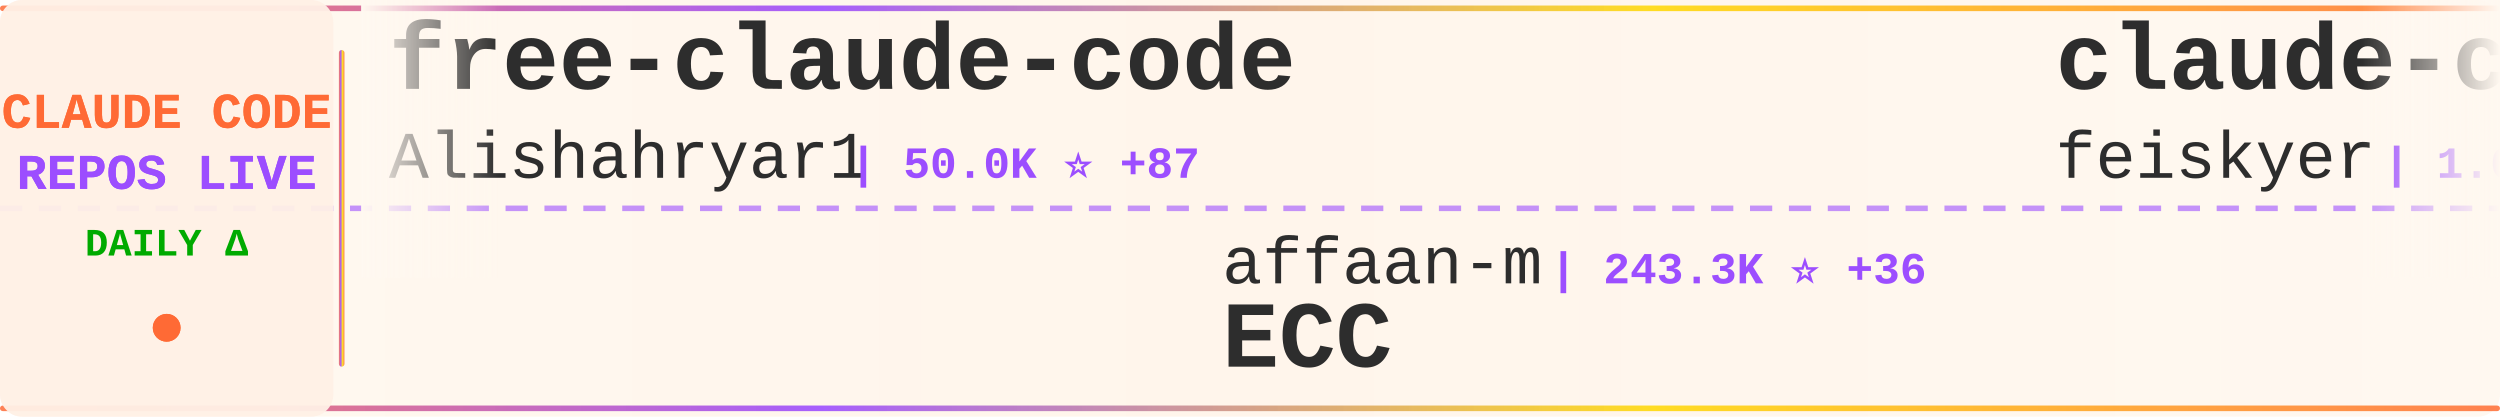
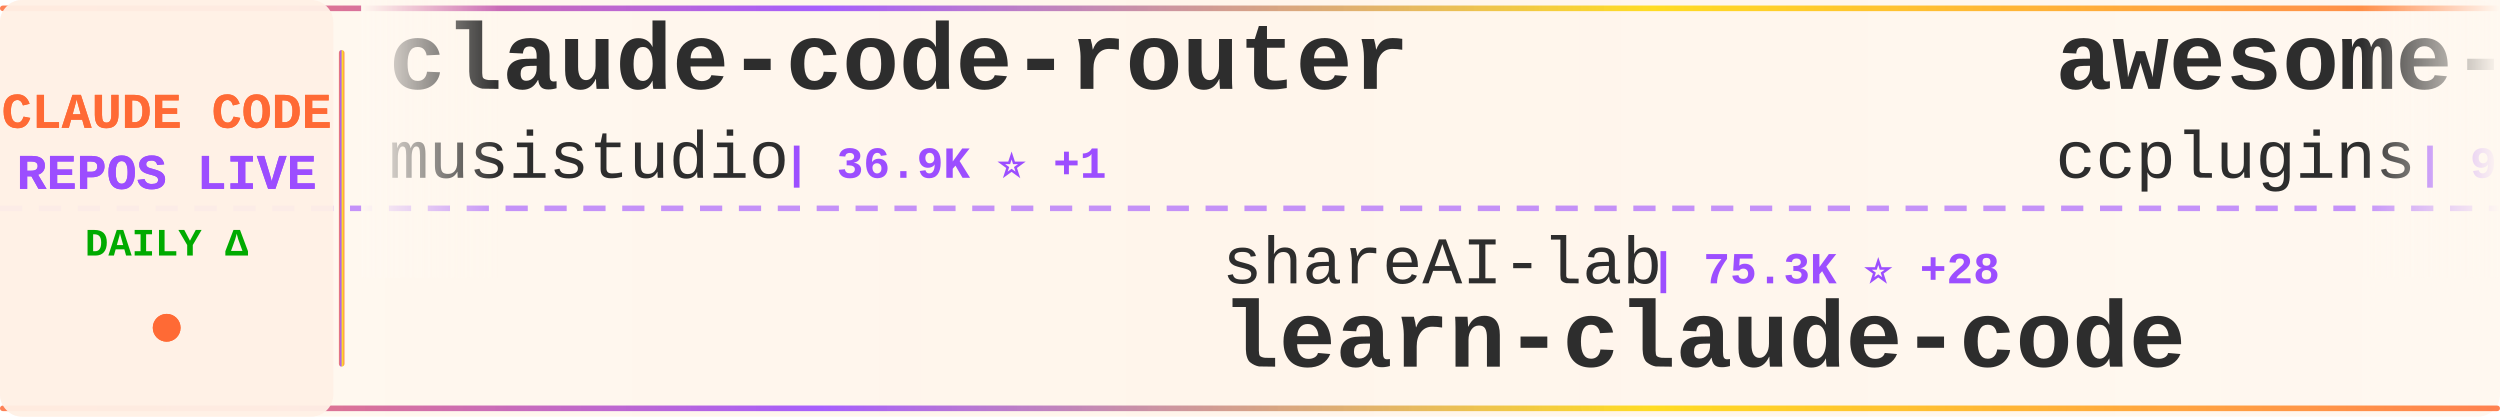
<svg xmlns="http://www.w3.org/2000/svg" width="900" height="150">
  <defs>
    <linearGradient id="tickerBg" x1="0%" y1="0%" x2="100%" y2="0%">
      <stop offset="0%" style="stop-color:#fff8f0;stop-opacity:0.98" />
      <stop offset="50%" style="stop-color:#fff5eb;stop-opacity:1" />
      <stop offset="100%" style="stop-color:#fff8f0;stop-opacity:0.98" />
    </linearGradient>
    <linearGradient id="borderGrad" x1="0%" y1="0%" x2="100%" y2="0%">
      <stop offset="0%" style="stop-color:#FF6B35;stop-opacity:0.85">
        <animate attributeName="stop-opacity" values="0.85;1;0.85" dur="2s" repeatCount="indefinite" />
      </stop>
      <stop offset="33%" style="stop-color:#9C4EFF;stop-opacity:0.9">
        <animate attributeName="stop-opacity" values="0.9;1;0.9" dur="2.2s" repeatCount="indefinite" />
      </stop>
      <stop offset="66%" style="stop-color:#FFD700;stop-opacity:0.85">
        <animate attributeName="stop-opacity" values="0.85;1;0.85" dur="1.8s" repeatCount="indefinite" />
      </stop>
      <stop offset="100%" style="stop-color:#FF6B35;stop-opacity:0.85">
        <animate attributeName="stop-opacity" values="0.85;1;0.85" dur="2s" repeatCount="indefinite" />
      </stop>
    </linearGradient>
    <filter id="textGlow">
      <feGaussianBlur stdDeviation="0.15" result="coloredBlur" />
      <feMerge>
        <feMergeNode in="coloredBlur" />
        <feMergeNode in="SourceGraphic" />
      </feMerge>
    </filter>
    <filter id="metricGlow">
      <feGaussianBlur stdDeviation="0.2" result="coloredBlur" />
      <feMerge>
        <feMergeNode in="coloredBlur" />
        <feMergeNode in="SourceGraphic" />
      </feMerge>
    </filter>
    <linearGradient id="leftFade" x1="0%" y1="0%" x2="100%" y2="0%">
      <stop offset="0%" style="stop-color:#fff8f0;stop-opacity:1" />
      <stop offset="100%" style="stop-color:#fff8f0;stop-opacity:0" />
    </linearGradient>
    <linearGradient id="rightFade" x1="0%" y1="0%" x2="100%" y2="0%">
      <stop offset="0%" style="stop-color:#fff8f0;stop-opacity:0" />
      <stop offset="100%" style="stop-color:#fff8f0;stop-opacity:1" />
    </linearGradient>
  </defs>
  <rect width="900" height="150" fill="url(#tickerBg)" rx="8" />
  <rect x="0" y="2" width="900" height="2" fill="url(#borderGrad)" rx="1" />
  <rect x="0" y="146" width="900" height="2" fill="url(#borderGrad)" rx="1" />
  <line x1="0" y1="75" x2="900" y2="75" stroke="#9C4EFF" stroke-width="2" stroke-dasharray="8 6" opacity="0.6" />
  <rect x="0" y="0" width="120" height="150" fill="#fff0e6" opacity="0.95" rx="8" />
  <text x="60" y="46" font-family="'Courier New', monospace" font-size="18" font-weight="bold" fill="#FF6B35" text-anchor="middle" filter="url(#textGlow)">
    CLAUDE CODE
  </text>
  <text x="60" y="68" font-family="'Courier New', monospace" font-size="18" font-weight="bold" fill="#9C4EFF" text-anchor="middle" filter="url(#textGlow)">
    REPOS LIVE
  </text>
  <text x="60" y="92" font-family="'Courier New', monospace" font-size="14" font-weight="bold" fill="#00aa00" text-anchor="middle">
    DAILY Δ
  </text>
  <circle cx="60" cy="118" r="5" fill="#FF6B35" filter="url(#metricGlow)">
    <animate attributeName="r" values="4;6;4" dur="1.5s" repeatCount="indefinite" />
    <animate attributeName="opacity" values="0.6;1;0.6" dur="1.5s" repeatCount="indefinite" />
  </circle>
  <rect x="122" y="18" width="2" height="114" fill="url(#borderGrad)" rx="1" />
  <clipPath id="tickerClip">
    <rect x="130" y="0" width="770" height="150" />
  </clipPath>
  <g clip-path="url(#tickerClip)">
    <g id="tickerItems">
      <animateTransform attributeName="transform" attributeType="XML" type="translate" from="0 0" to="-3000 0" dur="54s" repeatCount="indefinite" />
      <g transform="translate(0, 0)">
-         <text x="140" y="32" font-family="'Courier New', monospace" font-size="34" font-weight="bold" fill="#2d2d2d">free-claude-code</text>
-         <text x="140" y="64" font-family="'Courier New', monospace" font-size="24" font-weight="normal" fill="#2d2d2d" opacity="1.0">Alishahryar1</text>
-         <text x="306" y="64" font-family="'Courier New', monospace" font-size="16" font-weight="bold" fill="#9C4EFF"> | 50.0K ⭐ +87</text>
+         <text x="140" y="32" font-family="'Courier New', monospace" font-size="34" font-weight="bold" fill="#2d2d2d">claude-code-router</text>
+         <text x="140" y="64" font-family="'Courier New', monospace" font-size="24" font-weight="normal" fill="#2d2d2d" opacity="1.0">musistudio</text>
+         <text x="282" y="64" font-family="'Courier New', monospace" font-size="16" font-weight="bold" fill="#9C4EFF"> | 36.9K ⭐ +1</text>
      </g>
      <g transform="translate(300, 0)">
-         <text x="140" y="102" font-family="'Courier New', monospace" font-size="24" font-weight="normal" fill="#2d2d2d" opacity="1.0">affaan-m</text>
-         <text x="258" y="102" font-family="'Courier New', monospace" font-size="16" font-weight="bold" fill="#9C4EFF"> | 243.3K ⭐ +36</text>
-         <text x="140" y="132" font-family="'Courier New', monospace" font-size="34" font-weight="bold" fill="#2d2d2d">ECC</text>
+         <text x="140" y="102" font-family="'Courier New', monospace" font-size="24" font-weight="normal" fill="#2d2d2d" opacity="1.0">shareAI-lab</text>
+         <text x="294" y="102" font-family="'Courier New', monospace" font-size="16" font-weight="bold" fill="#9C4EFF"> | 75.3K ⭐ +28</text>
+         <text x="140" y="132" font-family="'Courier New', monospace" font-size="34" font-weight="bold" fill="#2d2d2d">learn-claude-code</text>
      </g>
      <g transform="translate(600, 0)">
-         <text x="140" y="32" font-family="'Courier New', monospace" font-size="34" font-weight="bold" fill="#2d2d2d">claude-code-settings</text>
-         <text x="140" y="64" font-family="'Courier New', monospace" font-size="24" font-weight="normal" fill="#2d2d2d" opacity="1.0">feiskyer</text>
-         <text x="258" y="64" font-family="'Courier New', monospace" font-size="16" font-weight="bold" fill="#9C4EFF"> | 1.6K ⭐</text>
+         <text x="140" y="32" font-family="'Courier New', monospace" font-size="34" font-weight="bold" fill="#2d2d2d">awesome-claude-code-plug...</text>
+         <text x="140" y="64" font-family="'Courier New', monospace" font-size="24" font-weight="normal" fill="#2d2d2d" opacity="1.0">ccplugins</text>
+         <text x="270" y="64" font-family="'Courier New', monospace" font-size="16" font-weight="bold" fill="#9C4EFF"> | 923 ⭐</text>
      </g>
      <g transform="translate(900, 0)">
-         <text x="140" y="102" font-family="'Courier New', monospace" font-size="24" font-weight="normal" fill="#2d2d2d" opacity="1.0">anthropics</text>
-         <text x="282" y="102" font-family="'Courier New', monospace" font-size="16" font-weight="bold" fill="#9C4EFF"> | 957 ⭐</text>
-         <text x="140" y="132" font-family="'Courier New', monospace" font-size="34" font-weight="bold" fill="#2d2d2d">claude-code-base-action</text>
+         <text x="140" y="102" font-family="'Courier New', monospace" font-size="24" font-weight="normal" fill="#2d2d2d" opacity="1.0">sugyan</text>
+         <text x="234" y="102" font-family="'Courier New', monospace" font-size="16" font-weight="bold" fill="#9C4EFF"> | 1.1K ⭐</text>
+         <text x="140" y="132" font-family="'Courier New', monospace" font-size="34" font-weight="bold" fill="#2d2d2d">claude-code-webui</text>
      </g>
      <g transform="translate(1200, 0)">
-         <text x="140" y="32" font-family="'Courier New', monospace" font-size="34" font-weight="bold" fill="#2d2d2d">claude-code-source</text>
-         <text x="140" y="64" font-family="'Courier New', monospace" font-size="24" font-weight="normal" fill="#2d2d2d" opacity="1.0">AprilNEA</text>
-         <text x="258" y="64" font-family="'Courier New', monospace" font-size="16" font-weight="bold" fill="#9C4EFF"> | 391 ⭐</text>
+         <text x="140" y="32" font-family="'Courier New', monospace" font-size="34" font-weight="bold" fill="#2d2d2d">claude-code-rust</text>
+         <text x="140" y="64" font-family="'Courier New', monospace" font-size="24" font-weight="normal" fill="#2d2d2d" opacity="1.0">lorryjovens-hub</text>
+         <text x="342" y="64" font-family="'Courier New', monospace" font-size="16" font-weight="bold" fill="#9C4EFF"> | 1.7K ⭐</text>
      </g>
      <g transform="translate(1500, 0)">
-         <text x="140" y="102" font-family="'Courier New', monospace" font-size="24" font-weight="normal" fill="#2d2d2d" opacity="1.0">daymade</text>
-         <text x="246" y="102" font-family="'Courier New', monospace" font-size="16" font-weight="bold" fill="#9C4EFF"> | 1.4K ⭐</text>
-         <text x="140" y="132" font-family="'Courier New', monospace" font-size="34" font-weight="bold" fill="#2d2d2d">claude-code-skills</text>
+         <text x="140" y="102" font-family="'Courier New', monospace" font-size="24" font-weight="normal" fill="#2d2d2d" opacity="1.0">edmund-io</text>
+         <text x="270" y="102" font-family="'Courier New', monospace" font-size="16" font-weight="bold" fill="#9C4EFF"> | 1.5K ⭐</text>
+         <text x="140" y="132" font-family="'Courier New', monospace" font-size="34" font-weight="bold" fill="#2d2d2d">edmunds-claude-code</text>
      </g>
      <g transform="translate(1800, 0)">
-         <text x="140" y="32" font-family="'Courier New', monospace" font-size="34" font-weight="bold" fill="#2d2d2d">awesome-claude-code-tool...</text>
-         <text x="140" y="64" font-family="'Courier New', monospace" font-size="24" font-weight="normal" fill="#2d2d2d" opacity="1.0">rohitg00</text>
-         <text x="258" y="64" font-family="'Courier New', monospace" font-size="16" font-weight="bold" fill="#9C4EFF"> | 2.6K ⭐</text>
+         <text x="140" y="32" font-family="'Courier New', monospace" font-size="34" font-weight="bold" fill="#2d2d2d">andrej-karpathy-skills</text>
+         <text x="140" y="64" font-family="'Courier New', monospace" font-size="24" font-weight="normal" fill="#2d2d2d" opacity="1.0">multica-ai</text>
+         <text x="282" y="64" font-family="'Courier New', monospace" font-size="16" font-weight="bold" fill="#9C4EFF"> | 207.5K ⭐ +94</text>
      </g>
      <g transform="translate(2100, 0)">
-         <text x="140" y="102" font-family="'Courier New', monospace" font-size="24" font-weight="normal" fill="#2d2d2d" opacity="1.0">diet103</text>
-         <text x="246" y="102" font-family="'Courier New', monospace" font-size="16" font-weight="bold" fill="#9C4EFF"> | 10.0K ⭐</text>
-         <text x="140" y="132" font-family="'Courier New', monospace" font-size="34" font-weight="bold" fill="#2d2d2d">claude-code-infrastructu...</text>
+         <text x="140" y="102" font-family="'Courier New', monospace" font-size="24" font-weight="normal" fill="#2d2d2d" opacity="1.0">Windy3f3f3f3f</text>
+         <text x="318" y="102" font-family="'Courier New', monospace" font-size="16" font-weight="bold" fill="#9C4EFF"> | 2.6K ⭐ +2</text>
+         <text x="140" y="132" font-family="'Courier New', monospace" font-size="34" font-weight="bold" fill="#2d2d2d">claude-code-from-scratch</text>
      </g>
      <g transform="translate(2400, 0)">
-         <text x="140" y="32" font-family="'Courier New', monospace" font-size="34" font-weight="bold" fill="#2d2d2d">claude-code-sourcemap</text>
-         <text x="140" y="64" font-family="'Courier New', monospace" font-size="24" font-weight="normal" fill="#2d2d2d" opacity="1.0">ChinaSiro</text>
-         <text x="270" y="64" font-family="'Courier New', monospace" font-size="16" font-weight="bold" fill="#9C4EFF"> | 9.6K ⭐ +1</text>
+         <text x="140" y="32" font-family="'Courier New', monospace" font-size="34" font-weight="bold" fill="#2d2d2d">Claude-code</text>
+         <text x="140" y="64" font-family="'Courier New', monospace" font-size="24" font-weight="normal" fill="#2d2d2d" opacity="1.0">zstmfhy</text>
+         <text x="246" y="64" font-family="'Courier New', monospace" font-size="16" font-weight="bold" fill="#9C4EFF"> | 190 ⭐</text>
      </g>
      <g transform="translate(2700, 0)">
-         <text x="140" y="102" font-family="'Courier New', monospace" font-size="24" font-weight="normal" fill="#2d2d2d" opacity="1.0">fuergaosi233</text>
-         <text x="306" y="102" font-family="'Courier New', monospace" font-size="16" font-weight="bold" fill="#9C4EFF"> | 2.8K ⭐</text>
-         <text x="140" y="132" font-family="'Courier New', monospace" font-size="34" font-weight="bold" fill="#2d2d2d">claude-code-proxy</text>
+         <text x="140" y="102" font-family="'Courier New', monospace" font-size="24" font-weight="normal" fill="#2d2d2d" opacity="1.0">AICoderTudou</text>
+         <text x="306" y="102" font-family="'Courier New', monospace" font-size="16" font-weight="bold" fill="#9C4EFF"> | 496 ⭐</text>
+         <text x="140" y="132" font-family="'Courier New', monospace" font-size="34" font-weight="bold" fill="#2d2d2d">claude-code-tudou</text>
      </g>
      <g transform="translate(3000, 0)">
-         <text x="140" y="32" font-family="'Courier New', monospace" font-size="34" font-weight="bold" fill="#2d2d2d">free-claude-code</text>
-         <text x="140" y="64" font-family="'Courier New', monospace" font-size="24" font-weight="normal" fill="#2d2d2d" opacity="1.0">Alishahryar1</text>
-         <text x="306" y="64" font-family="'Courier New', monospace" font-size="16" font-weight="bold" fill="#9C4EFF"> | 50.0K ⭐ +87</text>
+         <text x="140" y="32" font-family="'Courier New', monospace" font-size="34" font-weight="bold" fill="#2d2d2d">claude-code-router</text>
+         <text x="140" y="64" font-family="'Courier New', monospace" font-size="24" font-weight="normal" fill="#2d2d2d" opacity="1.0">musistudio</text>
+         <text x="282" y="64" font-family="'Courier New', monospace" font-size="16" font-weight="bold" fill="#9C4EFF"> | 36.9K ⭐ +1</text>
      </g>
      <g transform="translate(3300, 0)">
-         <text x="140" y="102" font-family="'Courier New', monospace" font-size="24" font-weight="normal" fill="#2d2d2d" opacity="1.0">affaan-m</text>
-         <text x="258" y="102" font-family="'Courier New', monospace" font-size="16" font-weight="bold" fill="#9C4EFF"> | 243.3K ⭐ +36</text>
-         <text x="140" y="132" font-family="'Courier New', monospace" font-size="34" font-weight="bold" fill="#2d2d2d">ECC</text>
+         <text x="140" y="102" font-family="'Courier New', monospace" font-size="24" font-weight="normal" fill="#2d2d2d" opacity="1.0">shareAI-lab</text>
+         <text x="294" y="102" font-family="'Courier New', monospace" font-size="16" font-weight="bold" fill="#9C4EFF"> | 75.3K ⭐ +28</text>
+         <text x="140" y="132" font-family="'Courier New', monospace" font-size="34" font-weight="bold" fill="#2d2d2d">learn-claude-code</text>
      </g>
      <g transform="translate(3600, 0)">
-         <text x="140" y="32" font-family="'Courier New', monospace" font-size="34" font-weight="bold" fill="#2d2d2d">claude-code-settings</text>
-         <text x="140" y="64" font-family="'Courier New', monospace" font-size="24" font-weight="normal" fill="#2d2d2d" opacity="1.0">feiskyer</text>
-         <text x="258" y="64" font-family="'Courier New', monospace" font-size="16" font-weight="bold" fill="#9C4EFF"> | 1.6K ⭐</text>
+         <text x="140" y="32" font-family="'Courier New', monospace" font-size="34" font-weight="bold" fill="#2d2d2d">awesome-claude-code-plug...</text>
+         <text x="140" y="64" font-family="'Courier New', monospace" font-size="24" font-weight="normal" fill="#2d2d2d" opacity="1.0">ccplugins</text>
+         <text x="270" y="64" font-family="'Courier New', monospace" font-size="16" font-weight="bold" fill="#9C4EFF"> | 923 ⭐</text>
      </g>
      <g transform="translate(3900, 0)">
-         <text x="140" y="102" font-family="'Courier New', monospace" font-size="24" font-weight="normal" fill="#2d2d2d" opacity="1.0">anthropics</text>
-         <text x="282" y="102" font-family="'Courier New', monospace" font-size="16" font-weight="bold" fill="#9C4EFF"> | 957 ⭐</text>
-         <text x="140" y="132" font-family="'Courier New', monospace" font-size="34" font-weight="bold" fill="#2d2d2d">claude-code-base-action</text>
+         <text x="140" y="102" font-family="'Courier New', monospace" font-size="24" font-weight="normal" fill="#2d2d2d" opacity="1.0">sugyan</text>
+         <text x="234" y="102" font-family="'Courier New', monospace" font-size="16" font-weight="bold" fill="#9C4EFF"> | 1.1K ⭐</text>
+         <text x="140" y="132" font-family="'Courier New', monospace" font-size="34" font-weight="bold" fill="#2d2d2d">claude-code-webui</text>
      </g>
    </g>
  </g>
  <rect x="130" y="0" width="50" height="100" fill="url(#leftFade)" />
  <rect x="850" y="0" width="50" height="100" fill="url(#rightFade)" />
</svg>
